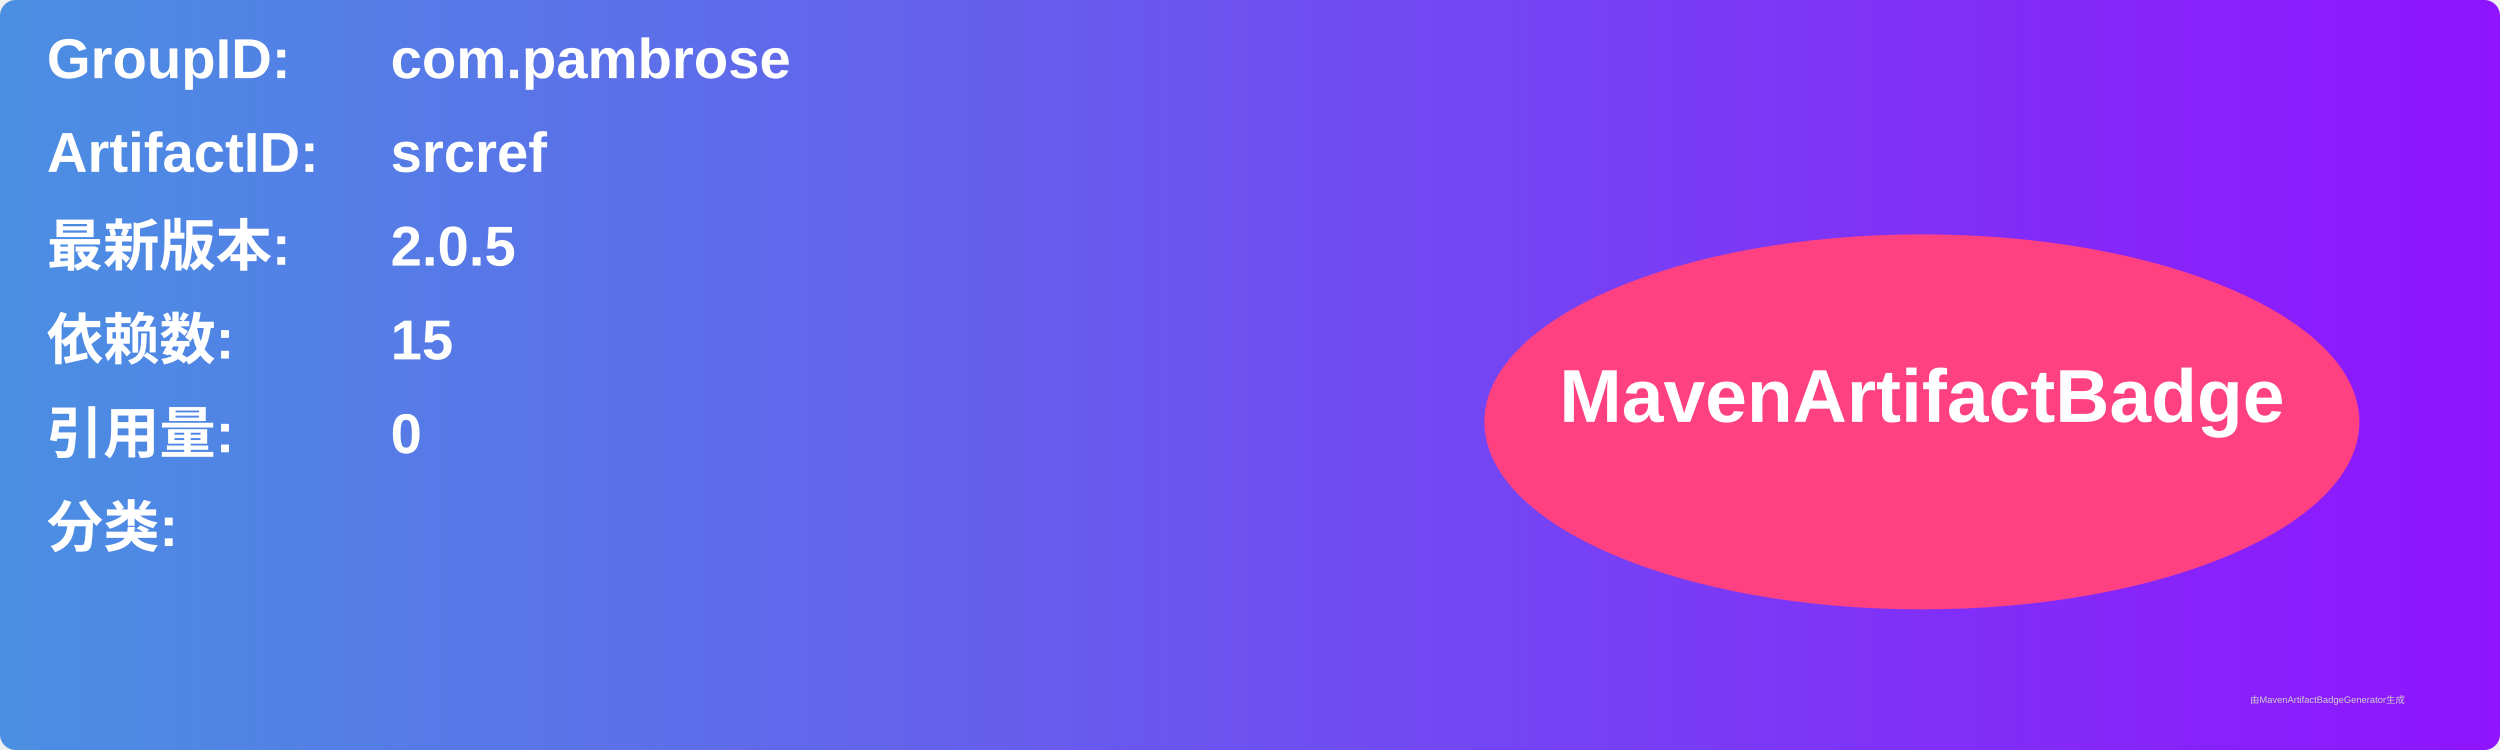
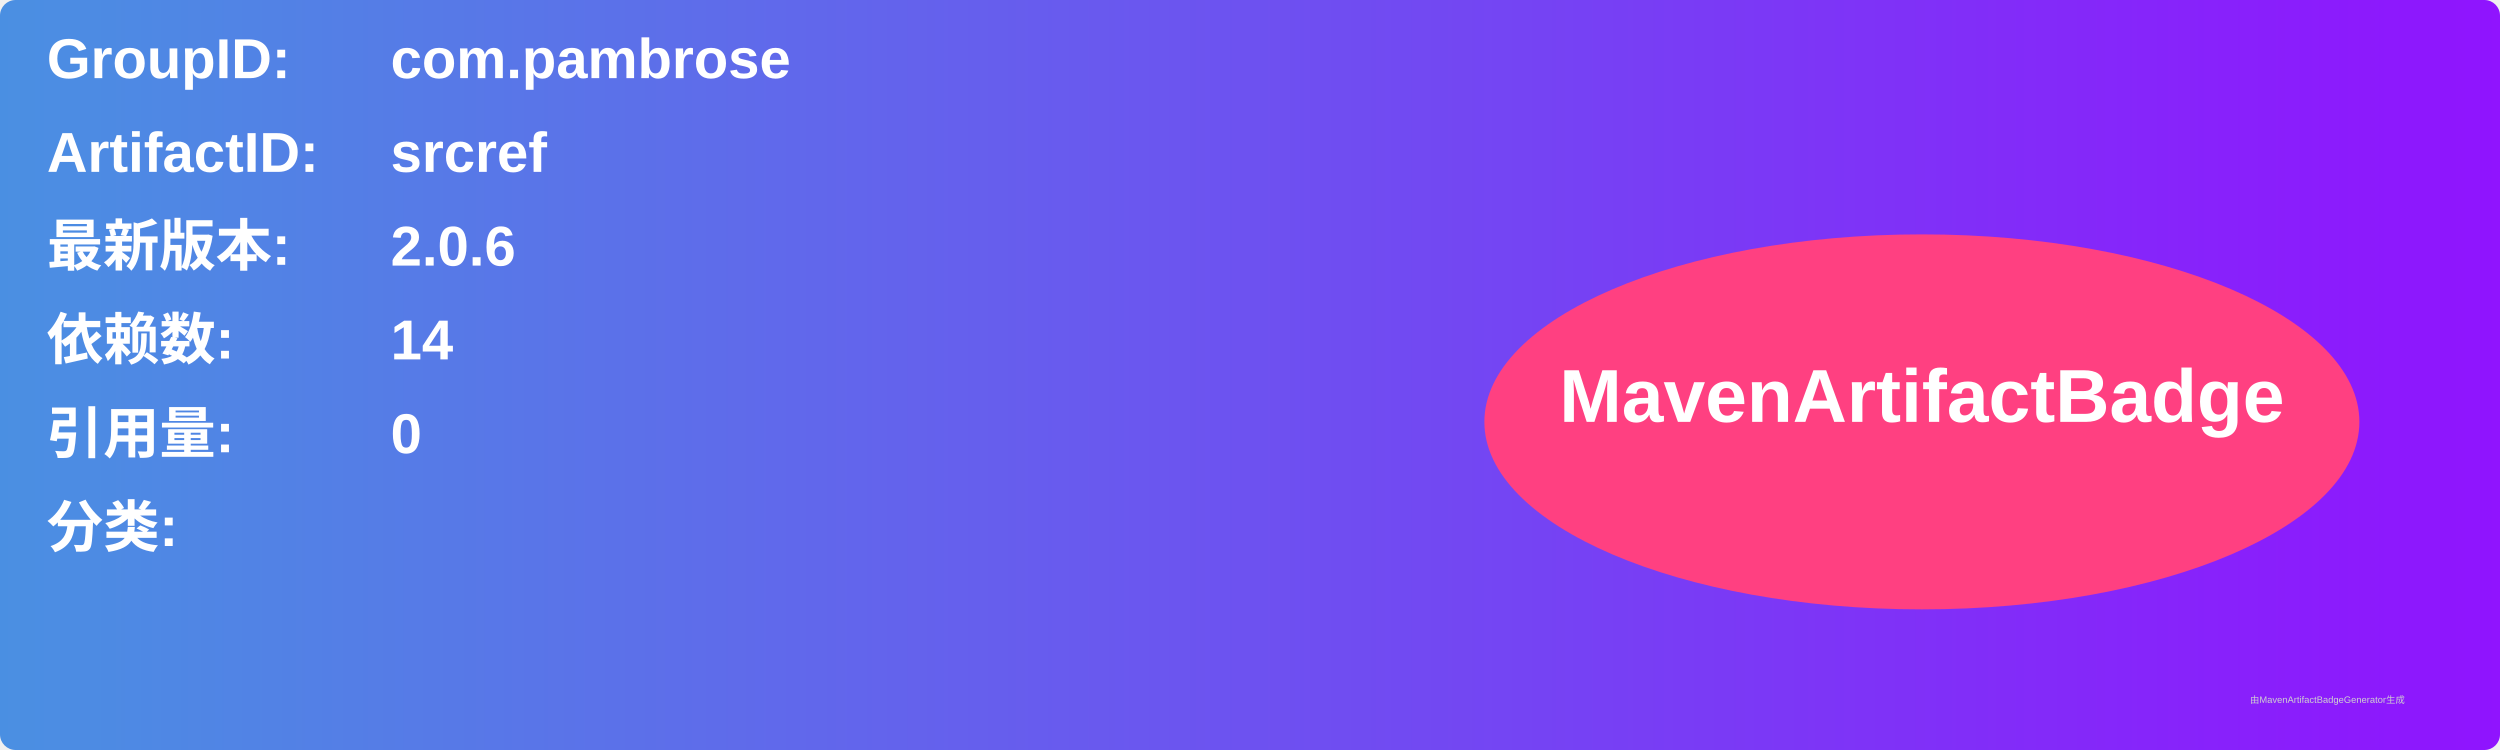
<svg xmlns="http://www.w3.org/2000/svg" width="800" height="240" viewBox="0 0 800 240">
  <linearGradient id="grad" x1="0%" y1="0%" x2="100%" y2="0%">
    <stop offset="0%" stop-color="#4a90e2" />
    <stop offset="100%" stop-color="#9013fe" />
  </linearGradient>
  <rect width="100%" height="100%" rx="5" ry="5" fill="url(#grad)" />
  <g transform="translate(15, 15)">
    <text x="0" y="10" font-family="Arial" font-size="18" fill="white" font-weight="bold" width="260">GroupID:</text>
    <text x="110" y="10" font-family="Arial" font-size="18" fill="white" font-weight="bold" width="460">com.pambrose</text>
    <text x="0" y="40" font-family="Arial" font-size="18" fill="white" font-weight="bold" width="260">ArtifactID:</text>
    <text x="110" y="40" font-family="Arial" font-size="18" fill="white" font-weight="bold" width="460">srcref</text>
    <text x="0" y="70" font-family="Arial" font-size="18" fill="white" font-weight="bold">最新版本:</text>
    <text x="110" y="70" font-family="Arial" font-size="18" fill="white" font-weight="bold">
-       <tspan font-weight="bold">2.0.5</tspan>
+       <tspan font-weight="bold">2.0.6</tspan>
    </text>
    <text x="0" y="100" font-family="Arial" font-size="18" fill="white" font-weight="bold">依赖数: </text>
    <text x="110" y="100" font-family="Arial" font-size="18" fill="white">
-       <tspan font-weight="bold">15</tspan>
+       <tspan font-weight="bold">14</tspan>
    </text>
    <text x="0" y="130" font-family="Arial" font-size="18" fill="white" font-weight="bold">引用量: </text>
    <text x="110" y="130" font-family="Arial" font-size="18" fill="white">
      <tspan font-weight="bold">0</tspan>
    </text>
    <text x="0" y="160" font-family="Arial" font-size="18" fill="white" font-weight="bold">分类:</text>
    <text x="10" y="190" font-family="Arial" font-size="10" fill="white">
      <tspan font-weight="bold" />
    </text>
    <ellipse cx="600" cy="120" rx="140" ry="60" fill="#ff4081" />
    <text x="600" y="120" text-anchor="middle" font-family="Arial" font-size="24" fill="white" font-weight="bold">MavenArtifactBadge</text>
  </g>
  <text x="720" y="225" font-family="Arial" font-size="3" fill="#d0d0d0">由MavenArtifactBadgeGenerator生成</text>
</svg>
